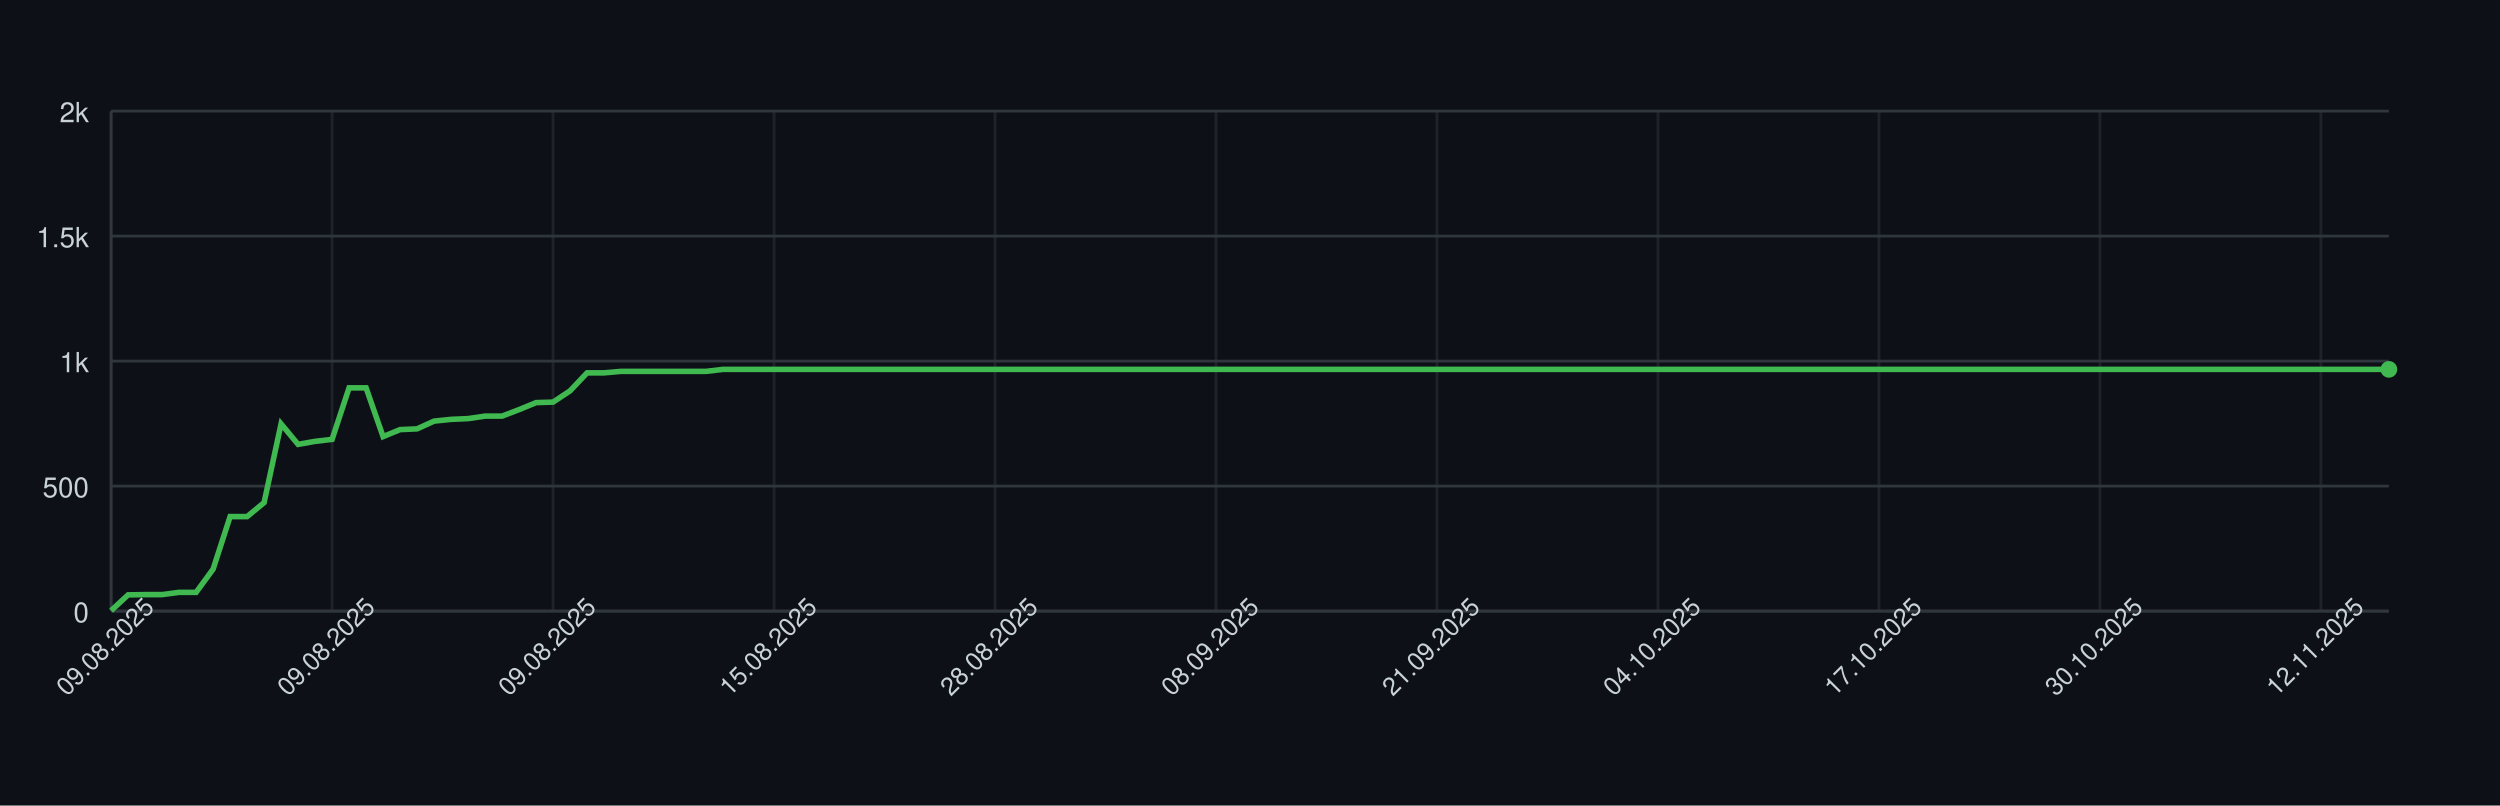
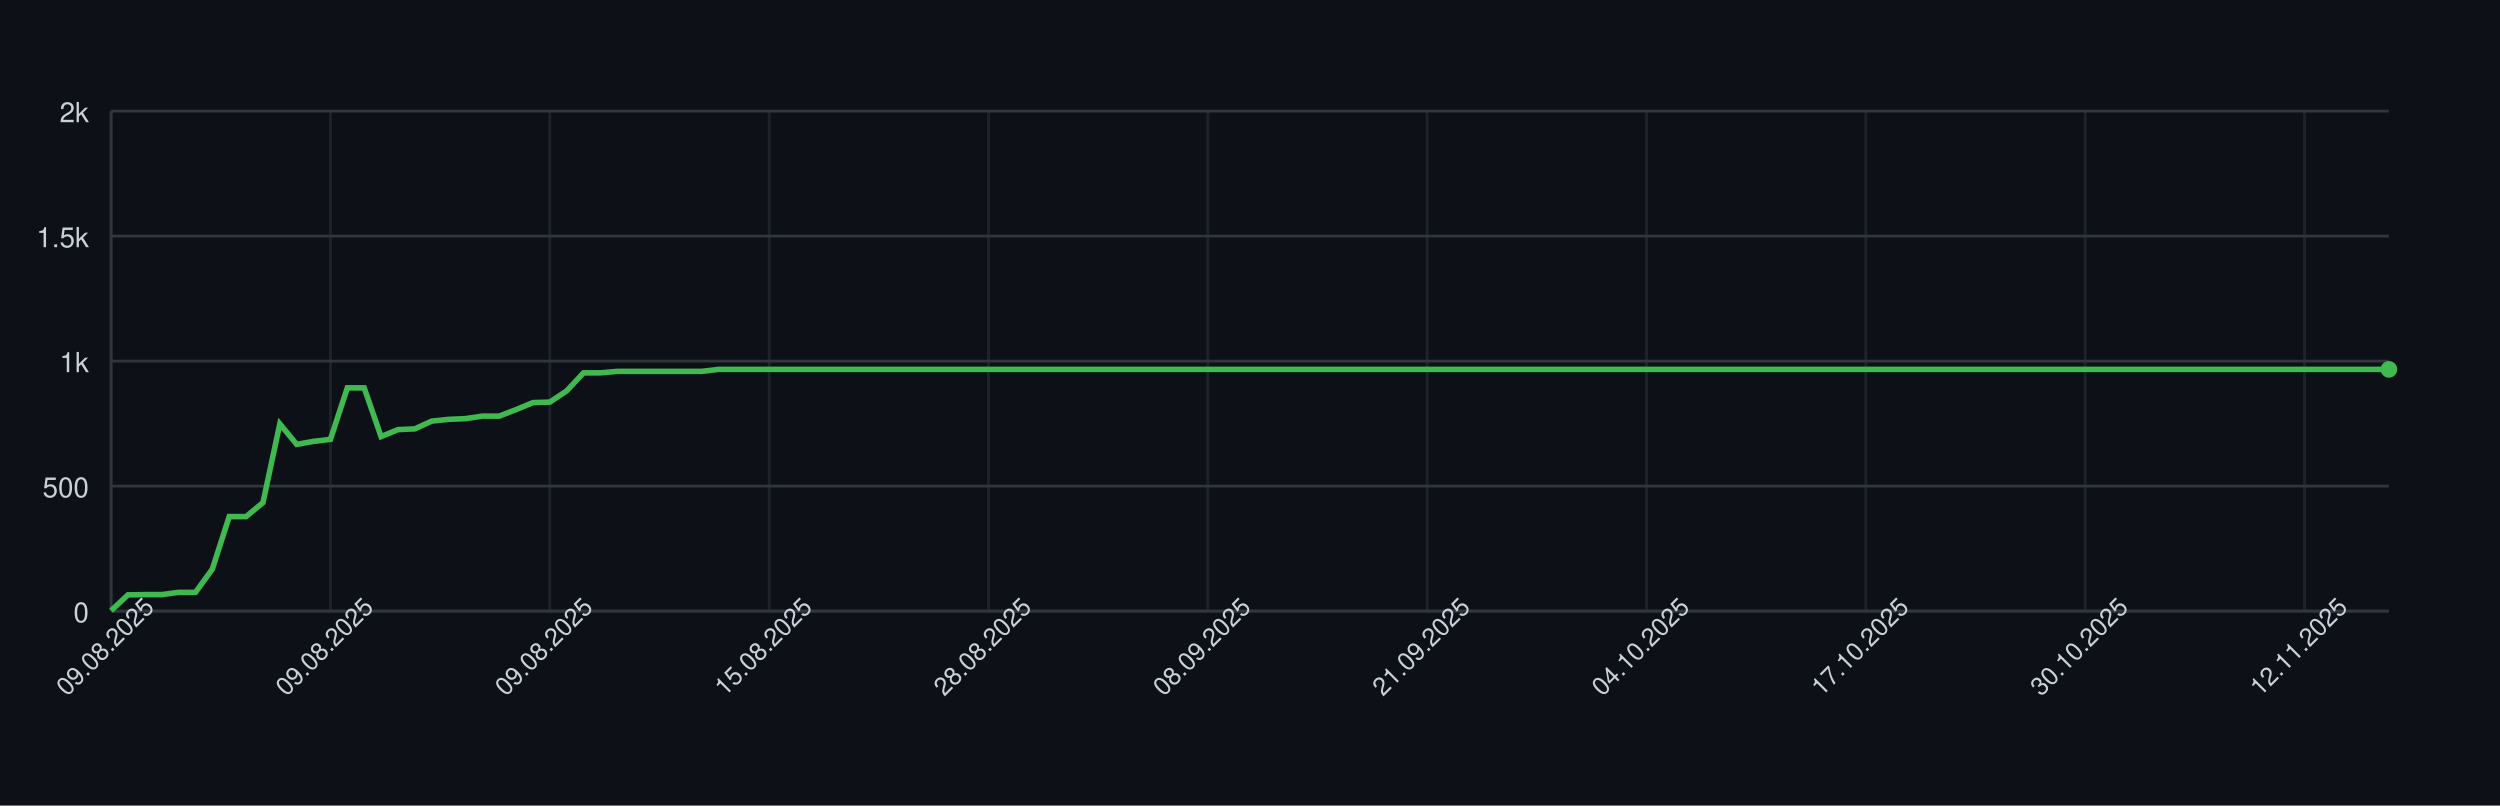
<svg xmlns="http://www.w3.org/2000/svg" width="900" height="290" style="font-family: -apple-system, BlinkMacSystemFont, 'Segoe UI', Helvetica, Arial, sans-serif;">
  <rect width="100%" height="100%" fill="#0d1117" />
  <g>
    <line x1="40" y1="220.00" x2="860" y2="220.00" stroke="#30363d" />
    <text x="32" y="224.00" font-size="10" fill="#c9d1d9" text-anchor="end">0</text>
    <line x1="40" y1="175.00" x2="860" y2="175.00" stroke="#30363d" />
    <text x="32" y="179.00" font-size="10" fill="#c9d1d9" text-anchor="end">500</text>
    <line x1="40" y1="130.00" x2="860" y2="130.00" stroke="#30363d" />
    <text x="32" y="134.00" font-size="10" fill="#c9d1d9" text-anchor="end">1k</text>
    <line x1="40" y1="85.00" x2="860" y2="85.00" stroke="#30363d" />
    <text x="32" y="89.00" font-size="10" fill="#c9d1d9" text-anchor="end">1.5k</text>
    <line x1="40" y1="40.00" x2="860" y2="40.00" stroke="#30363d" />
    <text x="32" y="44.00" font-size="10" fill="#c9d1d9" text-anchor="end">2k</text>
    <line x1="40.00" y1="40" x2="40.00" y2="220" stroke="#30363d" opacity="0.5" />
-     <line x1="119.55" y1="40" x2="119.55" y2="220" stroke="#30363d" opacity="0.5" />
-     <line x1="199.10" y1="40" x2="199.10" y2="220" stroke="#30363d" opacity="0.5" />
-     <line x1="278.66" y1="40" x2="278.66" y2="220" stroke="#30363d" opacity="0.5" />
-     <line x1="358.21" y1="40" x2="358.21" y2="220" stroke="#30363d" opacity="0.5" />
-     <line x1="437.76" y1="40" x2="437.76" y2="220" stroke="#30363d" opacity="0.5" />
-     <line x1="517.31" y1="40" x2="517.31" y2="220" stroke="#30363d" opacity="0.5" />
-     <line x1="596.87" y1="40" x2="596.87" y2="220" stroke="#30363d" opacity="0.5" />
-     <line x1="676.42" y1="40" x2="676.42" y2="220" stroke="#30363d" opacity="0.5" />
-     <line x1="755.97" y1="40" x2="755.97" y2="220" stroke="#30363d" opacity="0.5" />
-     <line x1="835.52" y1="40" x2="835.52" y2="220" stroke="#30363d" opacity="0.5" />
+     <line x1="118.96" y1="40" x2="118.96" y2="220" stroke="#30363d" opacity="0.5" />
+     <line x1="197.93" y1="40" x2="197.93" y2="220" stroke="#30363d" opacity="0.5" />
+     <line x1="276.89" y1="40" x2="276.89" y2="220" stroke="#30363d" opacity="0.5" />
+     <line x1="355.85" y1="40" x2="355.85" y2="220" stroke="#30363d" opacity="0.5" />
+     <line x1="434.81" y1="40" x2="434.81" y2="220" stroke="#30363d" opacity="0.5" />
+     <line x1="513.78" y1="40" x2="513.78" y2="220" stroke="#30363d" opacity="0.5" />
+     <line x1="592.74" y1="40" x2="592.74" y2="220" stroke="#30363d" opacity="0.5" />
+     <line x1="671.70" y1="40" x2="671.70" y2="220" stroke="#30363d" opacity="0.5" />
+     <line x1="750.67" y1="40" x2="750.67" y2="220" stroke="#30363d" opacity="0.5" />
+     <line x1="829.63" y1="40" x2="829.63" y2="220" stroke="#30363d" opacity="0.5" />
    <line x1="40" y1="220" x2="860" y2="220" stroke="#30363d" />
    <line x1="40" y1="40" x2="40" y2="220" stroke="#30363d" />
-     <path d="M 40.00 219.82 L 46.12 214.15 L 52.24 214.06 L 58.36 214.06 L 64.48 213.25 L 70.60 213.25 L 76.72 204.88 L 82.84 185.98 L 88.96 185.98 L 95.07 180.94 L 101.19 152.59 L 107.31 159.97 L 113.43 158.89 L 119.55 158.17 L 125.67 139.63 L 131.79 139.63 L 137.91 157.18 L 144.03 154.66 L 150.15 154.39 L 156.27 151.60 L 162.39 150.97 L 168.51 150.70 L 174.63 149.80 L 180.75 149.80 L 186.87 147.46 L 192.99 144.94 L 199.10 144.76 L 205.22 140.71 L 211.34 134.23 L 217.46 134.23 L 223.58 133.69 L 229.70 133.69 L 235.82 133.69 L 241.94 133.69 L 248.06 133.69 L 254.18 133.69 L 260.30 132.97 L 266.42 132.97 L 272.54 132.97 L 278.66 132.97 L 284.78 132.97 L 290.90 132.97 L 297.01 132.97 L 303.13 132.97 L 309.25 132.97 L 315.37 132.97 L 321.49 132.97 L 327.61 132.97 L 333.73 132.97 L 339.85 132.97 L 345.97 132.97 L 352.09 132.97 L 358.21 132.97 L 364.33 132.97 L 370.45 132.97 L 376.57 132.97 L 382.69 132.97 L 388.81 132.97 L 394.93 132.97 L 401.04 132.97 L 407.16 132.97 L 413.28 132.97 L 419.40 132.97 L 425.52 132.97 L 431.64 132.97 L 437.76 132.97 L 443.88 132.97 L 450.00 132.97 L 456.12 132.97 L 462.24 132.97 L 468.36 132.97 L 474.48 132.97 L 480.60 132.97 L 486.72 132.97 L 492.84 132.97 L 498.96 132.97 L 505.07 132.97 L 511.19 132.97 L 517.31 132.97 L 523.43 132.97 L 529.55 132.97 L 535.67 132.97 L 541.79 132.97 L 547.91 132.97 L 554.03 132.97 L 560.15 132.97 L 566.27 132.97 L 572.39 132.97 L 578.51 132.97 L 584.63 132.97 L 590.75 132.97 L 596.87 132.97 L 602.99 132.97 L 609.10 132.97 L 615.22 132.97 L 621.34 132.97 L 627.46 132.97 L 633.58 132.97 L 639.70 132.97 L 645.82 132.97 L 651.94 132.97 L 658.06 132.97 L 664.18 132.97 L 670.30 132.97 L 676.42 132.97 L 682.54 132.97 L 688.66 132.97 L 694.78 132.97 L 700.90 132.97 L 707.01 132.97 L 713.13 132.97 L 719.25 132.97 L 725.37 132.97 L 731.49 132.97 L 737.61 132.97 L 743.73 132.97 L 749.85 132.97 L 755.97 132.97 L 762.09 132.97 L 768.21 132.97 L 774.33 132.97 L 780.45 132.97 L 786.57 132.97 L 792.69 132.97 L 798.81 132.97 L 804.93 132.97 L 811.04 132.97 L 817.16 132.97 L 823.28 132.97 L 829.40 132.97 L 835.52 132.97 L 841.64 132.97 L 847.76 132.97 L 853.88 132.97 L 860.00 132.97" fill="none" stroke="#3fb950" stroke-width="2" />
+     <path d="M 40.00 219.82 L 46.07 214.15 L 52.15 214.06 L 58.22 214.06 L 64.30 213.25 L 70.37 213.25 L 76.44 204.88 L 82.52 185.98 L 88.59 185.98 L 94.67 180.94 L 100.74 152.59 L 106.81 159.97 L 112.89 158.89 L 118.96 158.17 L 125.04 139.63 L 131.11 139.63 L 137.19 157.18 L 143.26 154.66 L 149.33 154.39 L 155.41 151.60 L 161.48 150.97 L 167.56 150.70 L 173.63 149.80 L 179.70 149.80 L 185.78 147.46 L 191.85 144.94 L 197.93 144.76 L 204.00 140.71 L 210.07 134.23 L 216.15 134.23 L 222.22 133.69 L 228.30 133.69 L 234.37 133.69 L 240.44 133.69 L 246.52 133.69 L 252.59 133.69 L 258.67 132.97 L 264.74 132.97 L 270.81 132.97 L 276.89 132.97 L 282.96 132.97 L 289.04 132.97 L 295.11 132.97 L 301.19 132.97 L 307.26 132.97 L 313.33 132.97 L 319.41 132.97 L 325.48 132.97 L 331.56 132.97 L 337.63 132.97 L 343.70 132.97 L 349.78 132.97 L 355.85 132.97 L 361.93 132.97 L 368.00 132.97 L 374.07 132.97 L 380.15 132.97 L 386.22 132.97 L 392.30 132.97 L 398.37 132.97 L 404.44 132.97 L 410.52 132.97 L 416.59 132.97 L 422.67 132.97 L 428.74 132.97 L 434.81 132.97 L 440.89 132.97 L 446.96 132.97 L 453.04 132.97 L 459.11 132.97 L 465.19 132.97 L 471.26 132.97 L 477.33 132.97 L 483.41 132.97 L 489.48 132.97 L 495.56 132.97 L 501.63 132.97 L 507.70 132.97 L 513.78 132.97 L 519.85 132.97 L 525.93 132.97 L 532.00 132.97 L 538.07 132.97 L 544.15 132.97 L 550.22 132.97 L 556.30 132.97 L 562.37 132.97 L 568.44 132.97 L 574.52 132.97 L 580.59 132.97 L 586.67 132.97 L 592.74 132.97 L 598.81 132.97 L 604.89 132.97 L 610.96 132.97 L 617.04 132.97 L 623.11 132.97 L 629.19 132.97 L 635.26 132.97 L 641.33 132.97 L 647.41 132.97 L 653.48 132.97 L 659.56 132.97 L 665.63 132.97 L 671.70 132.97 L 677.78 132.97 L 683.85 132.97 L 689.93 132.97 L 696.00 132.97 L 702.07 132.97 L 708.15 132.97 L 714.22 132.97 L 720.30 132.97 L 726.37 132.97 L 732.44 132.97 L 738.52 132.97 L 744.59 132.97 L 750.67 132.97 L 756.74 132.97 L 762.81 132.97 L 768.89 132.97 L 774.96 132.97 L 781.04 132.97 L 787.11 132.97 L 793.19 132.97 L 799.26 132.97 L 805.33 132.97 L 811.41 132.97 L 817.48 132.97 L 823.56 132.97 L 829.63 132.97 L 835.70 132.97 L 841.78 132.97 L 847.85 132.97 L 853.93 132.97 L 860.00 132.97" fill="none" stroke="#3fb950" stroke-width="2" />
    <circle cx="860.00" cy="132.97" r="3" fill="#3fb950" />
    <text x="40.00" y="235.00" font-size="9" fill="#c9d1d9" text-anchor="middle" transform="rotate(-45 40.00 235.00)">09.08.2025</text>
-     <text x="119.55" y="235.00" font-size="9" fill="#c9d1d9" text-anchor="middle" transform="rotate(-45 119.55 235.00)">09.08.2025</text>
-     <text x="199.10" y="235.00" font-size="9" fill="#c9d1d9" text-anchor="middle" transform="rotate(-45 199.10 235.00)">09.08.2025</text>
-     <text x="278.66" y="235.00" font-size="9" fill="#c9d1d9" text-anchor="middle" transform="rotate(-45 278.66 235.00)">15.08.2025</text>
-     <text x="358.21" y="235.00" font-size="9" fill="#c9d1d9" text-anchor="middle" transform="rotate(-45 358.21 235.00)">28.08.2025</text>
-     <text x="437.76" y="235.00" font-size="9" fill="#c9d1d9" text-anchor="middle" transform="rotate(-45 437.76 235.00)">08.09.2025</text>
-     <text x="517.31" y="235.00" font-size="9" fill="#c9d1d9" text-anchor="middle" transform="rotate(-45 517.31 235.00)">21.09.2025</text>
-     <text x="596.87" y="235.00" font-size="9" fill="#c9d1d9" text-anchor="middle" transform="rotate(-45 596.87 235.00)">04.10.2025</text>
-     <text x="676.42" y="235.00" font-size="9" fill="#c9d1d9" text-anchor="middle" transform="rotate(-45 676.42 235.00)">17.10.2025</text>
-     <text x="755.97" y="235.00" font-size="9" fill="#c9d1d9" text-anchor="middle" transform="rotate(-45 755.97 235.00)">30.10.2025</text>
-     <text x="835.52" y="235.00" font-size="9" fill="#c9d1d9" text-anchor="middle" transform="rotate(-45 835.52 235.00)">12.11.2025</text>
+     <text x="118.96" y="235.00" font-size="9" fill="#c9d1d9" text-anchor="middle" transform="rotate(-45 118.96 235.00)">09.08.2025</text>
+     <text x="197.93" y="235.00" font-size="9" fill="#c9d1d9" text-anchor="middle" transform="rotate(-45 197.93 235.00)">09.08.2025</text>
+     <text x="276.89" y="235.00" font-size="9" fill="#c9d1d9" text-anchor="middle" transform="rotate(-45 276.89 235.00)">15.08.2025</text>
+     <text x="355.85" y="235.00" font-size="9" fill="#c9d1d9" text-anchor="middle" transform="rotate(-45 355.85 235.00)">28.08.2025</text>
+     <text x="434.81" y="235.00" font-size="9" fill="#c9d1d9" text-anchor="middle" transform="rotate(-45 434.81 235.00)">08.09.2025</text>
+     <text x="513.78" y="235.00" font-size="9" fill="#c9d1d9" text-anchor="middle" transform="rotate(-45 513.78 235.00)">21.09.2025</text>
+     <text x="592.74" y="235.00" font-size="9" fill="#c9d1d9" text-anchor="middle" transform="rotate(-45 592.74 235.00)">04.10.2025</text>
+     <text x="671.70" y="235.00" font-size="9" fill="#c9d1d9" text-anchor="middle" transform="rotate(-45 671.70 235.00)">17.10.2025</text>
+     <text x="750.67" y="235.00" font-size="9" fill="#c9d1d9" text-anchor="middle" transform="rotate(-45 750.67 235.00)">30.10.2025</text>
+     <text x="829.63" y="235.00" font-size="9" fill="#c9d1d9" text-anchor="middle" transform="rotate(-45 829.63 235.00)">12.11.2025</text>
  </g>
</svg>
